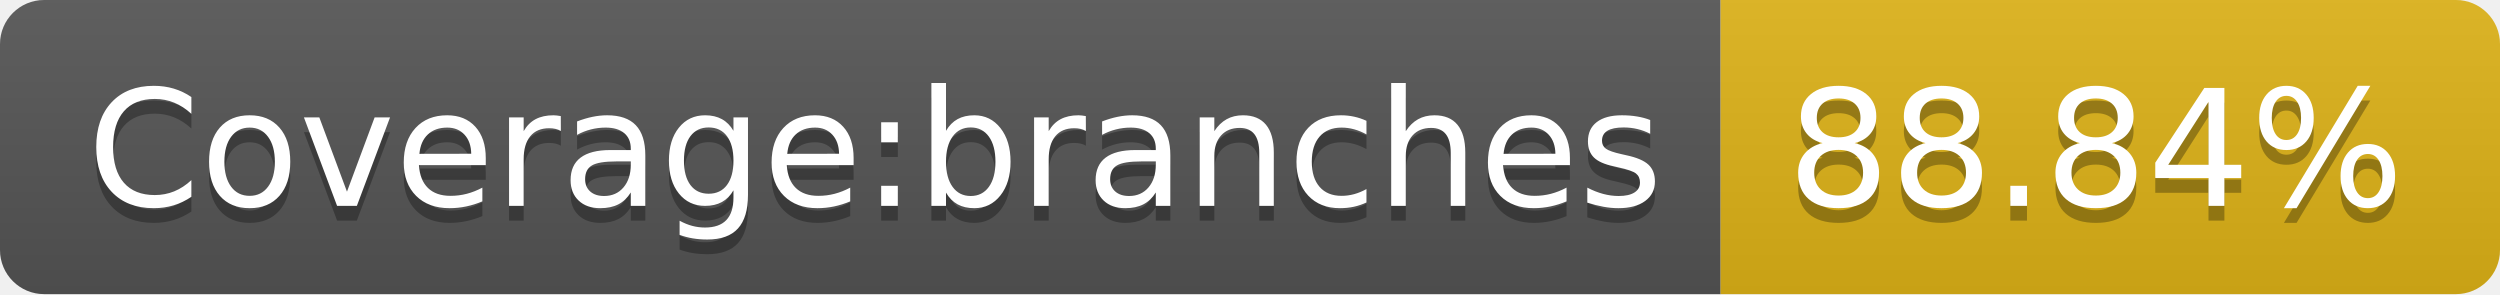
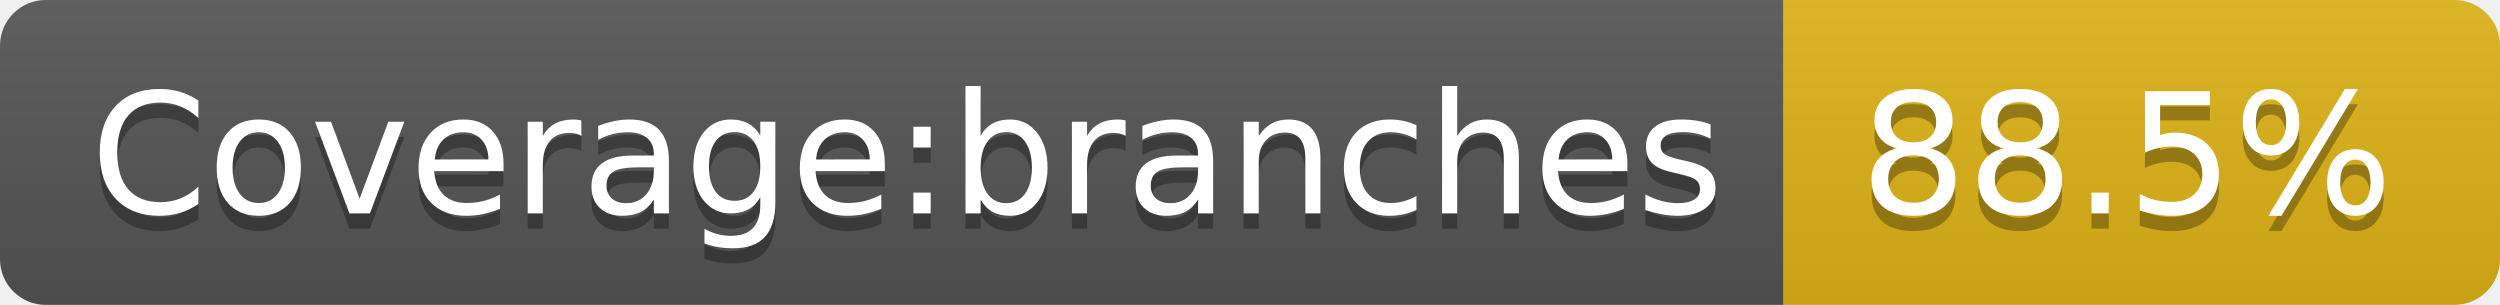
- <svg xmlns="http://www.w3.org/2000/svg" width="170" height="20" role="img" aria-label="Coverage:branches: 88.84%">
+ <svg xmlns="http://www.w3.org/2000/svg" width="164" height="20" role="img" aria-label="Coverage:branches: 88.5%">
  <linearGradient id="s" x2="0" y2="100%">
    <stop offset="0" stop-color="#bbb" stop-opacity=".1" />
    <stop offset="1" stop-opacity=".1" />
  </linearGradient>
  <clipPath id="r">
-     <rect width="170" height="20" rx="3" fill="#fff" />
+     <rect width="164" height="20" rx="3" fill="#fff" />
  </clipPath>
  <g clip-path="url(#r)">
    <rect width="117" height="20" fill="#555" />
-     <rect x="117" width="53" height="20" fill="#dfb317" />
-     <rect width="170" height="20" fill="url(#s)" />
+     <rect x="117" width="47" height="20" fill="#dfb317" />
+     <rect width="164" height="20" fill="url(#s)" />
  </g>
  <g fill="#fff" text-anchor="middle" font-family="Verdana,Geneva,DejaVu Sans,sans-serif" text-rendering="geometricPrecision" font-size="110">
    <text aria-hidden="true" x="595" y="150" fill="#010101" fill-opacity=".3" transform="scale(.1)" textLength="1070">Coverage:branches</text>
    <text x="595" y="140" transform="scale(.1)" fill="#fff" textLength="1070">Coverage:branches</text>
-     <text aria-hidden="true" x="1425" y="150" fill="#010101" fill-opacity=".3" transform="scale(.1)" textLength="430">88.84%</text>
-     <text x="1425" y="140" transform="scale(.1)" fill="#fff" textLength="430">88.84%</text>
+     <text aria-hidden="true" x="1395" y="150" fill="#010101" fill-opacity=".3" transform="scale(.1)" textLength="370">88.5%</text>
+     <text x="1395" y="140" transform="scale(.1)" fill="#fff" textLength="370">88.5%</text>
  </g>
</svg>
